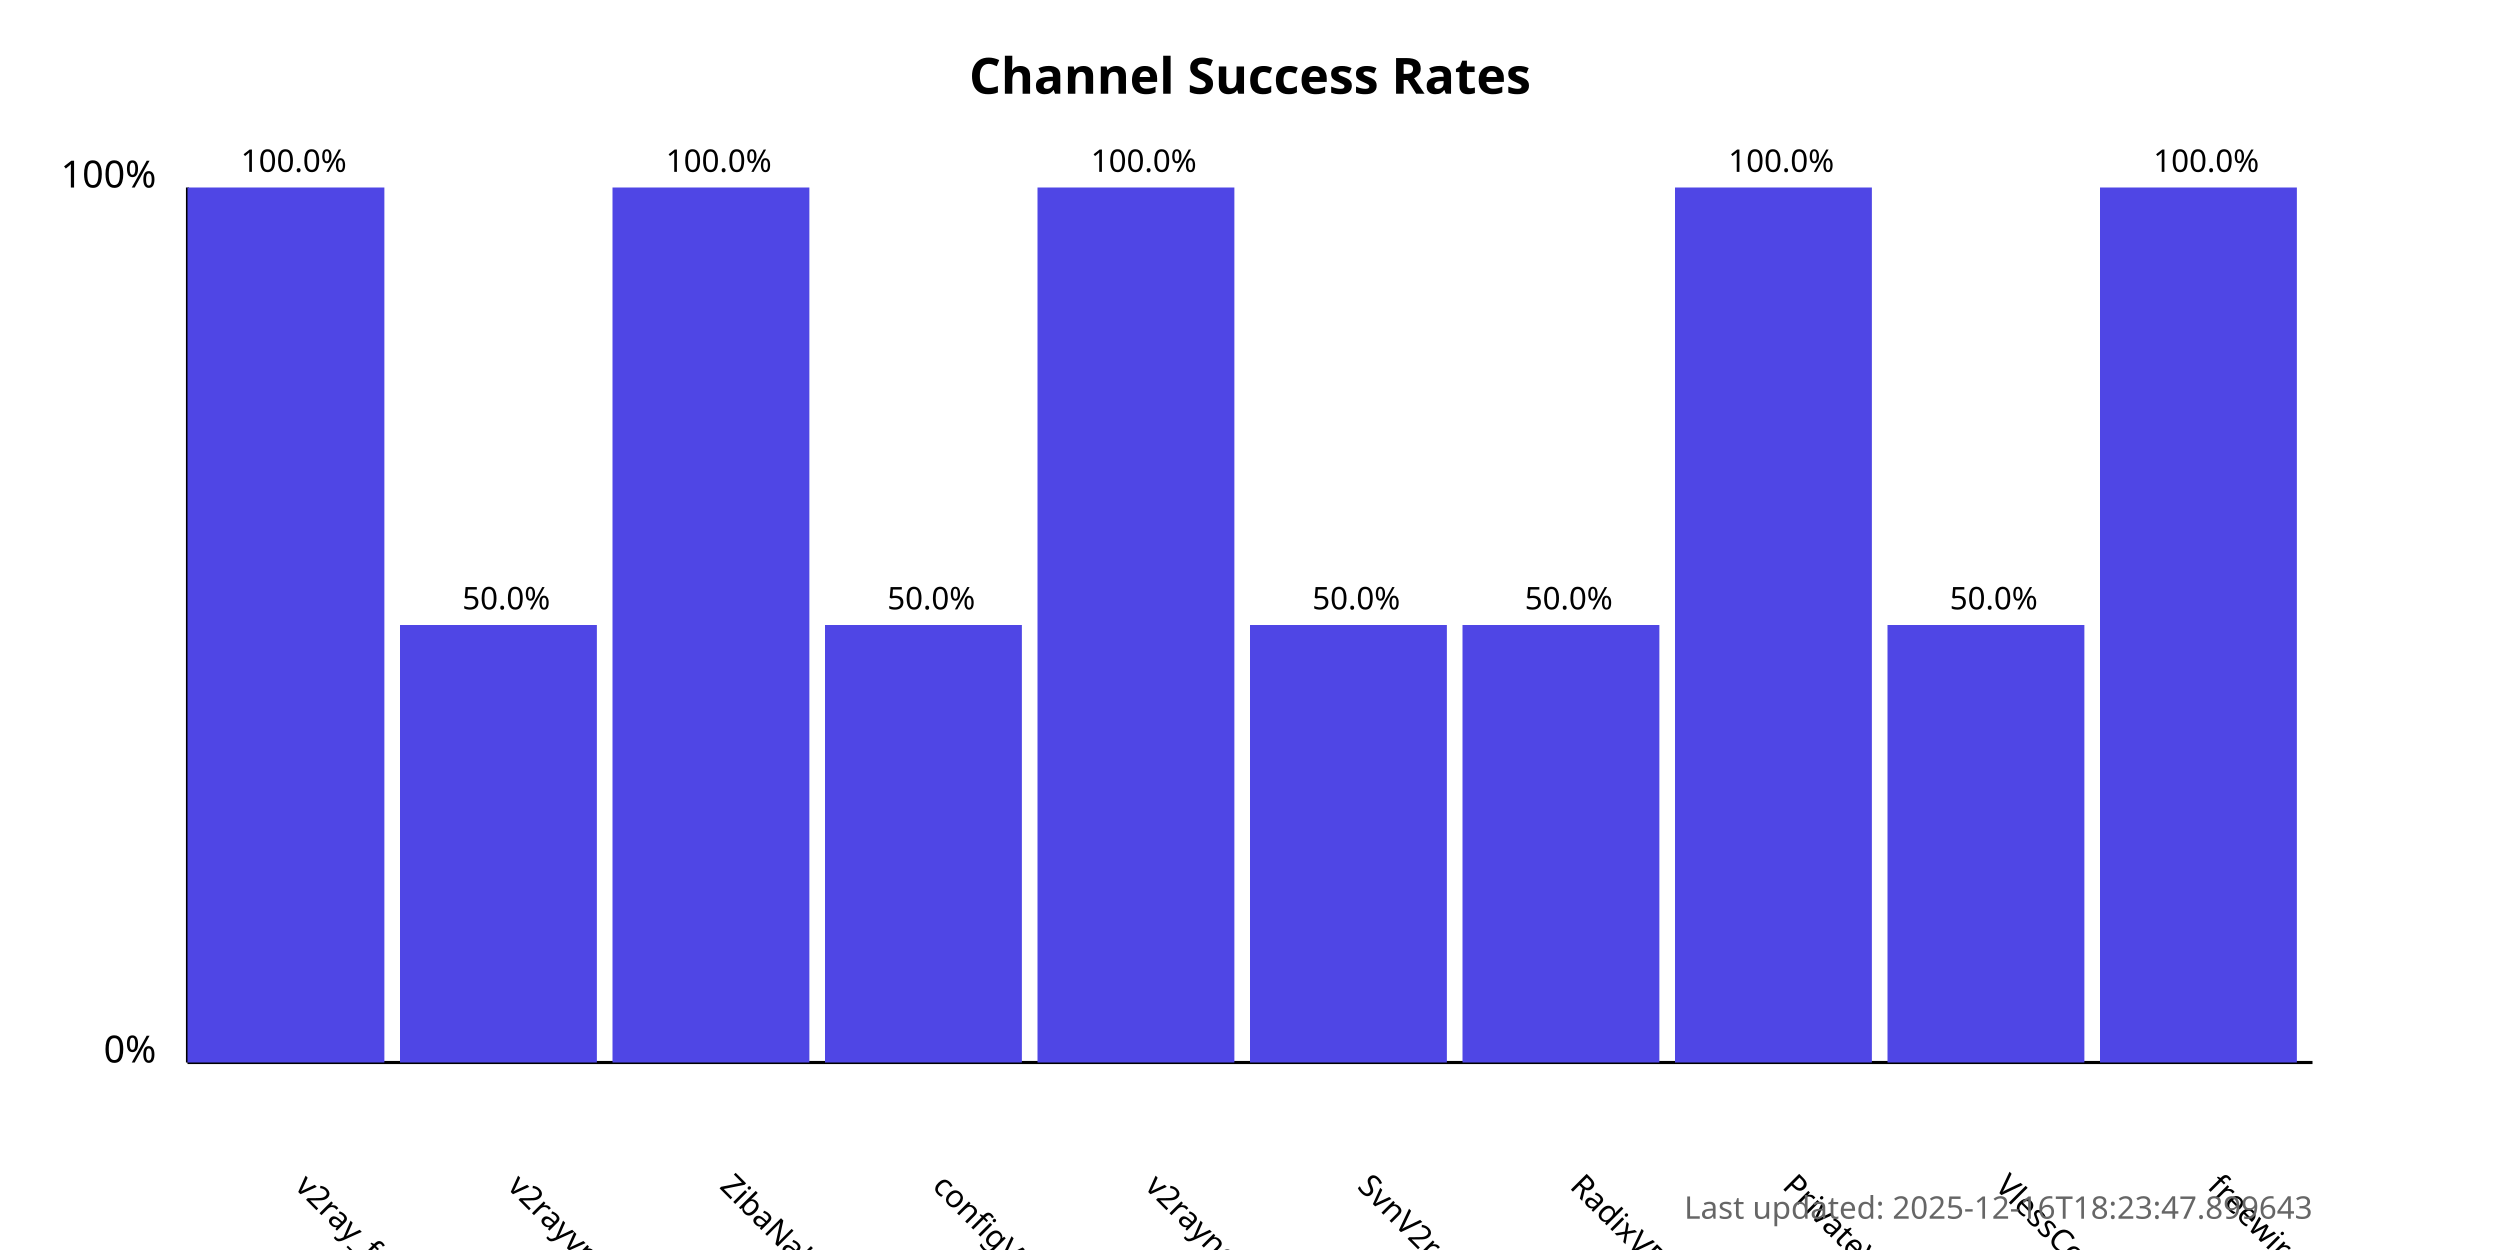
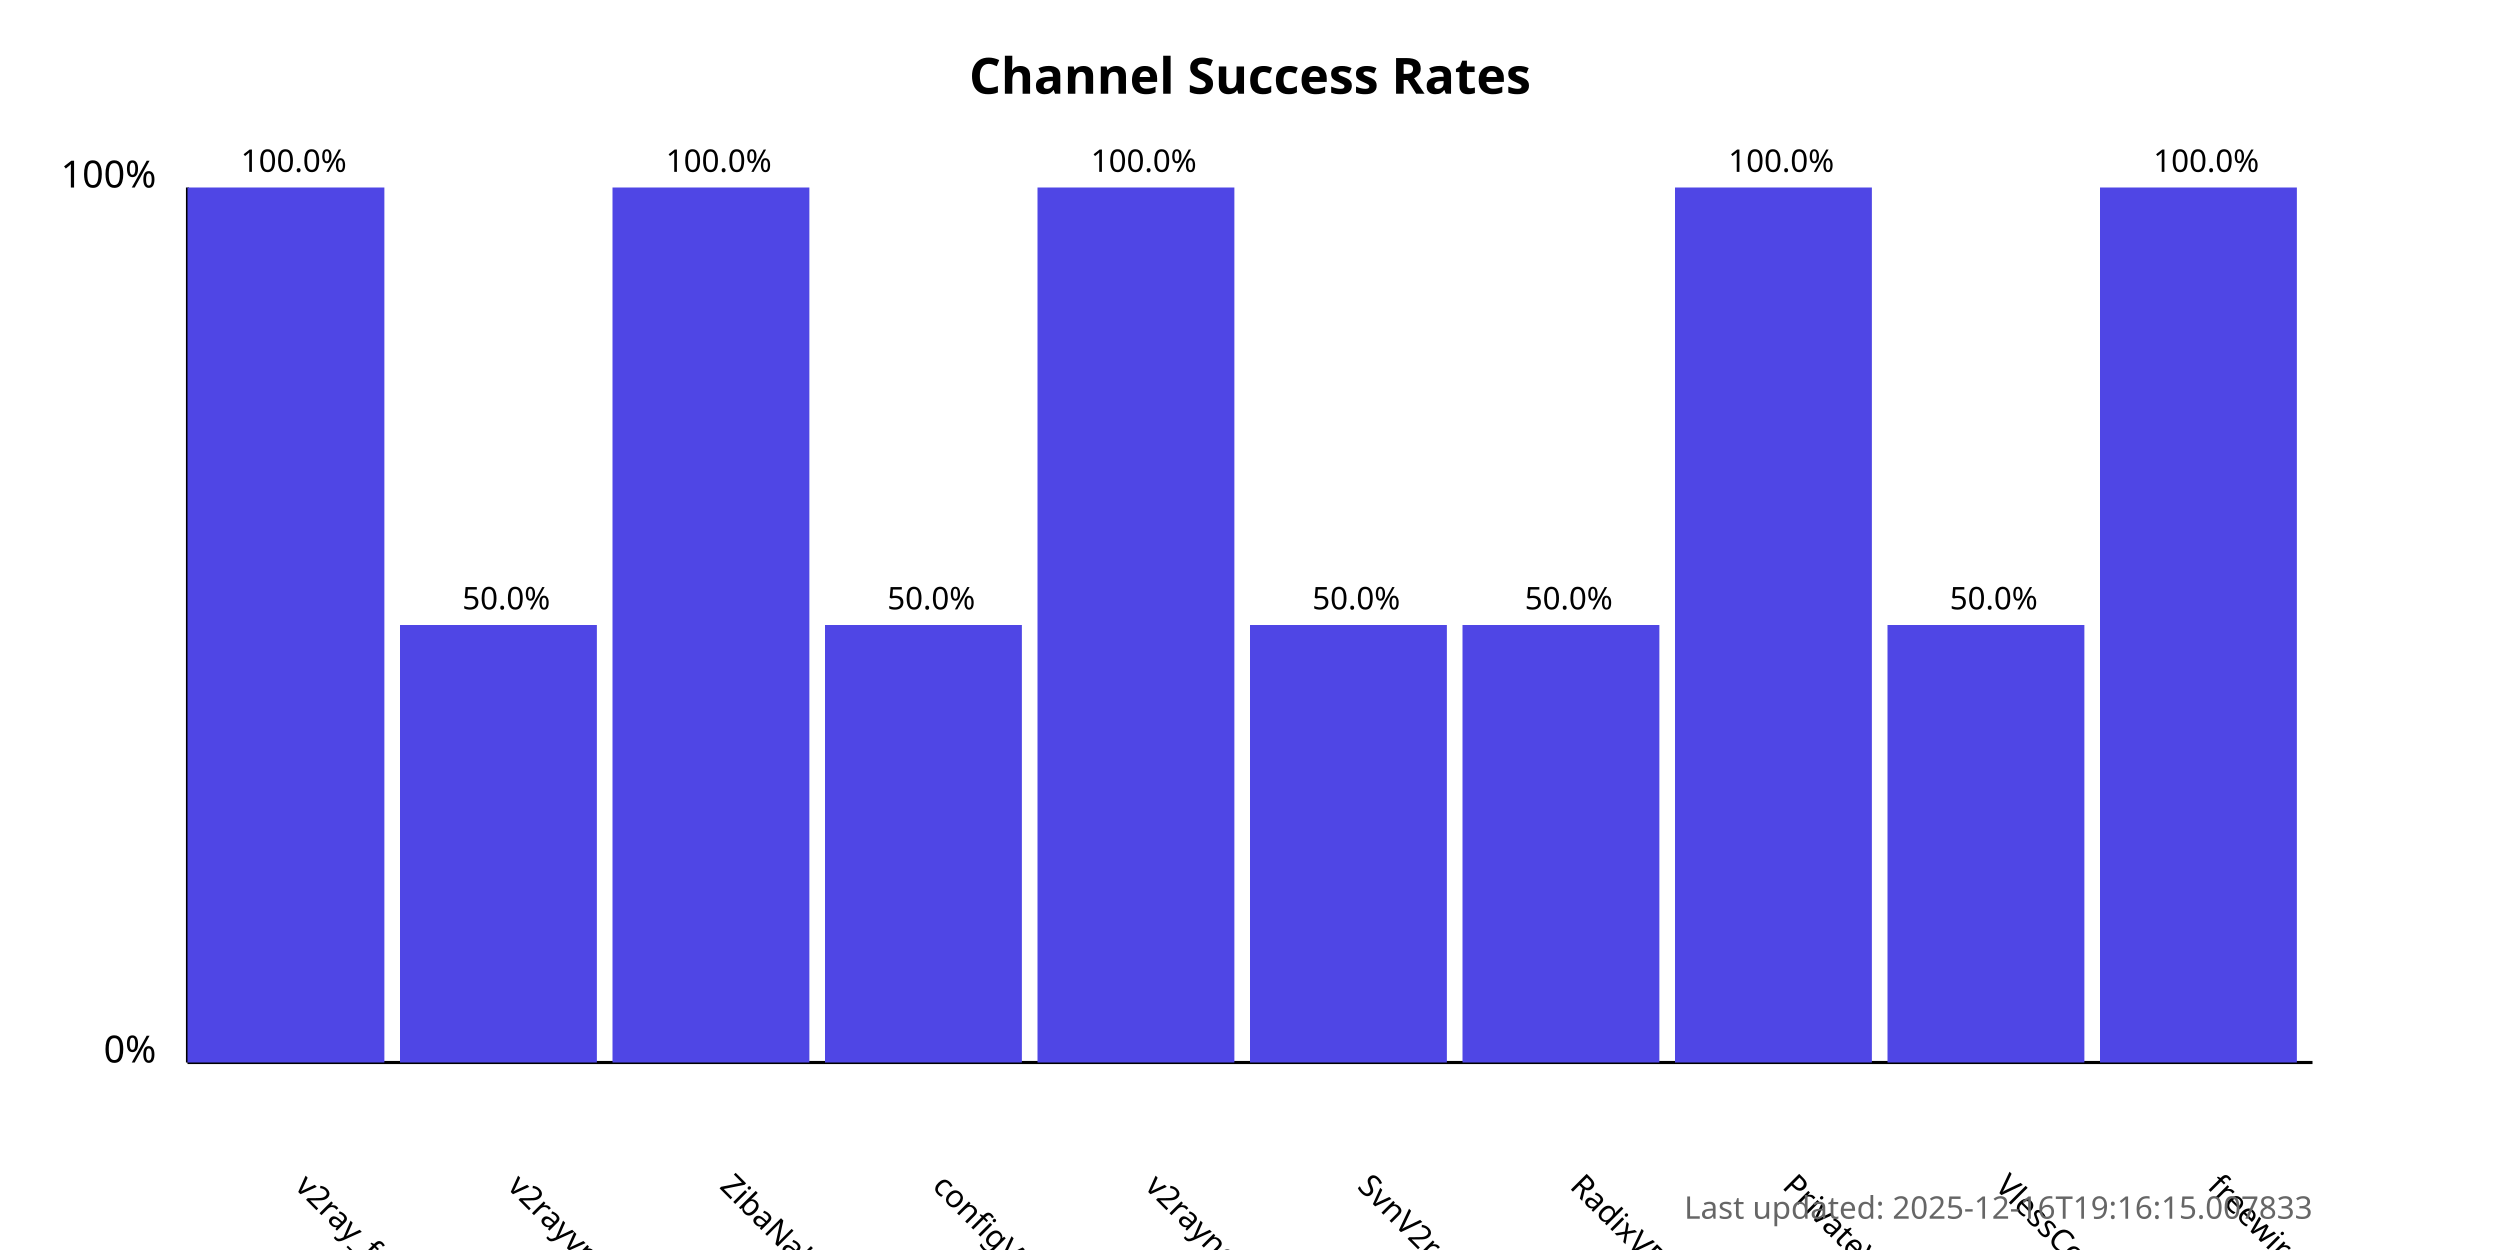
<svg xmlns="http://www.w3.org/2000/svg" width="800" height="400">
  <style>
            .chart-title { font: bold 16px sans-serif; }
            .axis-label { font: 12px sans-serif; }
            .tick-label { font: 10px sans-serif; }
            .bar { fill: #4f46e5; }
            .bar:hover { fill: #6366f1; }
            .timestamp { font: 10px sans-serif; fill: #666; }
        </style>
  <text x="400.0" y="30" text-anchor="middle" class="chart-title">
            Channel Success Rates
        </text>
  <line x1="60" y1="340" x2="60" y2="60" stroke="black" stroke-width="1" />
  <line x1="60" y1="340" x2="740" y2="340" stroke="black" stroke-width="1" />
  <text x="50" y="340" text-anchor="end" class="axis-label">0%</text>
  <text x="50" y="60" text-anchor="end" class="axis-label">100%</text>
  <g>
    <rect x="60" y="60.0" width="63.0" height="280.0" class="bar" />
    <text x="94.0" y="380" transform="rotate(45, 94.0, 380)" text-anchor="start" class="tick-label">
                v2ray_free_conf
            </text>
    <text x="94.0" y="55.0" text-anchor="middle" class="tick-label">
                100.0%
            </text>
  </g>
  <g>
    <rect x="128.0" y="200.0" width="63.0" height="140.0" class="bar" />
    <text x="162.0" y="380" transform="rotate(45, 162.0, 380)" text-anchor="start" class="tick-label">
                v2rayvpno
            </text>
    <text x="162.0" y="195.0" text-anchor="middle" class="tick-label">
                50.0%
            </text>
  </g>
  <g>
    <rect x="196.0" y="60.0" width="63.0" height="280.0" class="bar" />
    <text x="230.0" y="380" transform="rotate(45, 230.0, 380)" text-anchor="start" class="tick-label">
                ZibaNabz
            </text>
    <text x="230.0" y="55.0" text-anchor="middle" class="tick-label">
                100.0%
            </text>
  </g>
  <g>
    <rect x="264.0" y="200.0" width="63.0" height="140.0" class="bar" />
    <text x="298.0" y="380" transform="rotate(45, 298.0, 380)" text-anchor="start" class="tick-label">
                configV2rayForFree
            </text>
    <text x="298.0" y="195.0" text-anchor="middle" class="tick-label">
                50.0%
            </text>
  </g>
  <g>
    <rect x="332.0" y="60.0" width="63.0" height="280.0" class="bar" />
    <text x="366.0" y="380" transform="rotate(45, 366.0, 380)" text-anchor="start" class="tick-label">
                v2rayngvpn
            </text>
    <text x="366.0" y="55.0" text-anchor="middle" class="tick-label">
                100.0%
            </text>
  </g>
  <g>
    <rect x="400.0" y="200.0" width="63.0" height="140.0" class="bar" />
    <text x="434.0" y="380" transform="rotate(45, 434.0, 380)" text-anchor="start" class="tick-label">
                SvnV2ray
            </text>
    <text x="434.0" y="195.0" text-anchor="middle" class="tick-label">
                50.0%
            </text>
  </g>
  <g>
    <rect x="468.0" y="200.0" width="63.0" height="140.0" class="bar" />
    <text x="502.0" y="380" transform="rotate(45, 502.0, 380)" text-anchor="start" class="tick-label">
                RadixVPN
            </text>
    <text x="502.0" y="195.0" text-anchor="middle" class="tick-label">
                50.0%
            </text>
  </g>
  <g>
    <rect x="536.0" y="60.0" width="63.0" height="280.0" class="bar" />
    <text x="570.0" y="380" transform="rotate(45, 570.0, 380)" text-anchor="start" class="tick-label">
                PrivateVPNs
            </text>
    <text x="570.0" y="55.0" text-anchor="middle" class="tick-label">
                100.0%
            </text>
  </g>
  <g>
    <rect x="604.0" y="200.0" width="63.0" height="140.0" class="bar" />
    <text x="638.0" y="380" transform="rotate(45, 638.0, 380)" text-anchor="start" class="tick-label">
                VlessConfig
            </text>
    <text x="638.0" y="195.0" text-anchor="middle" class="tick-label">
                50.0%
            </text>
  </g>
  <g>
    <rect x="672.0" y="60.0" width="63.0" height="280.0" class="bar" />
    <text x="706.0" y="380" transform="rotate(45, 706.0, 380)" text-anchor="start" class="tick-label">
                freewireguard
            </text>
    <text x="706.0" y="55.0" text-anchor="middle" class="tick-label">
                100.0%
            </text>
  </g>
  <text x="740" y="390" text-anchor="end" class="timestamp">
-             Last updated: 2025-12-16T18:23:47.899643
+             Last updated: 2025-12-16T19:16:15.007833
        </text>
</svg>
